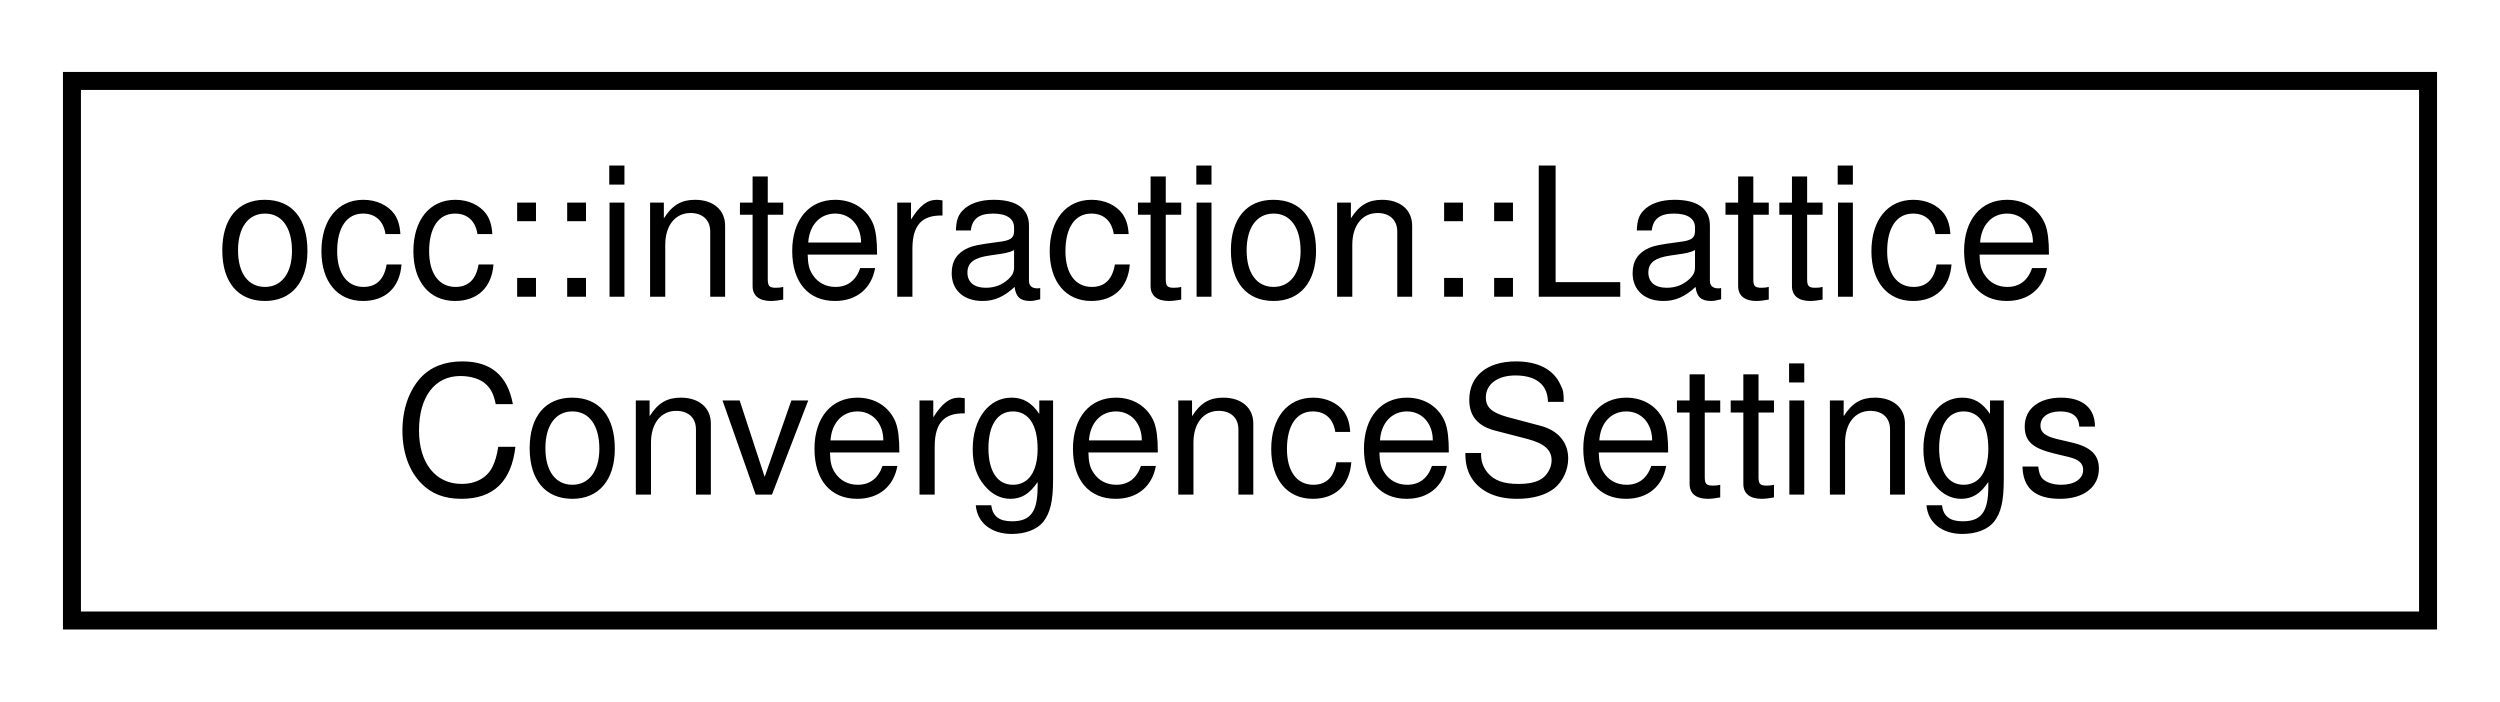
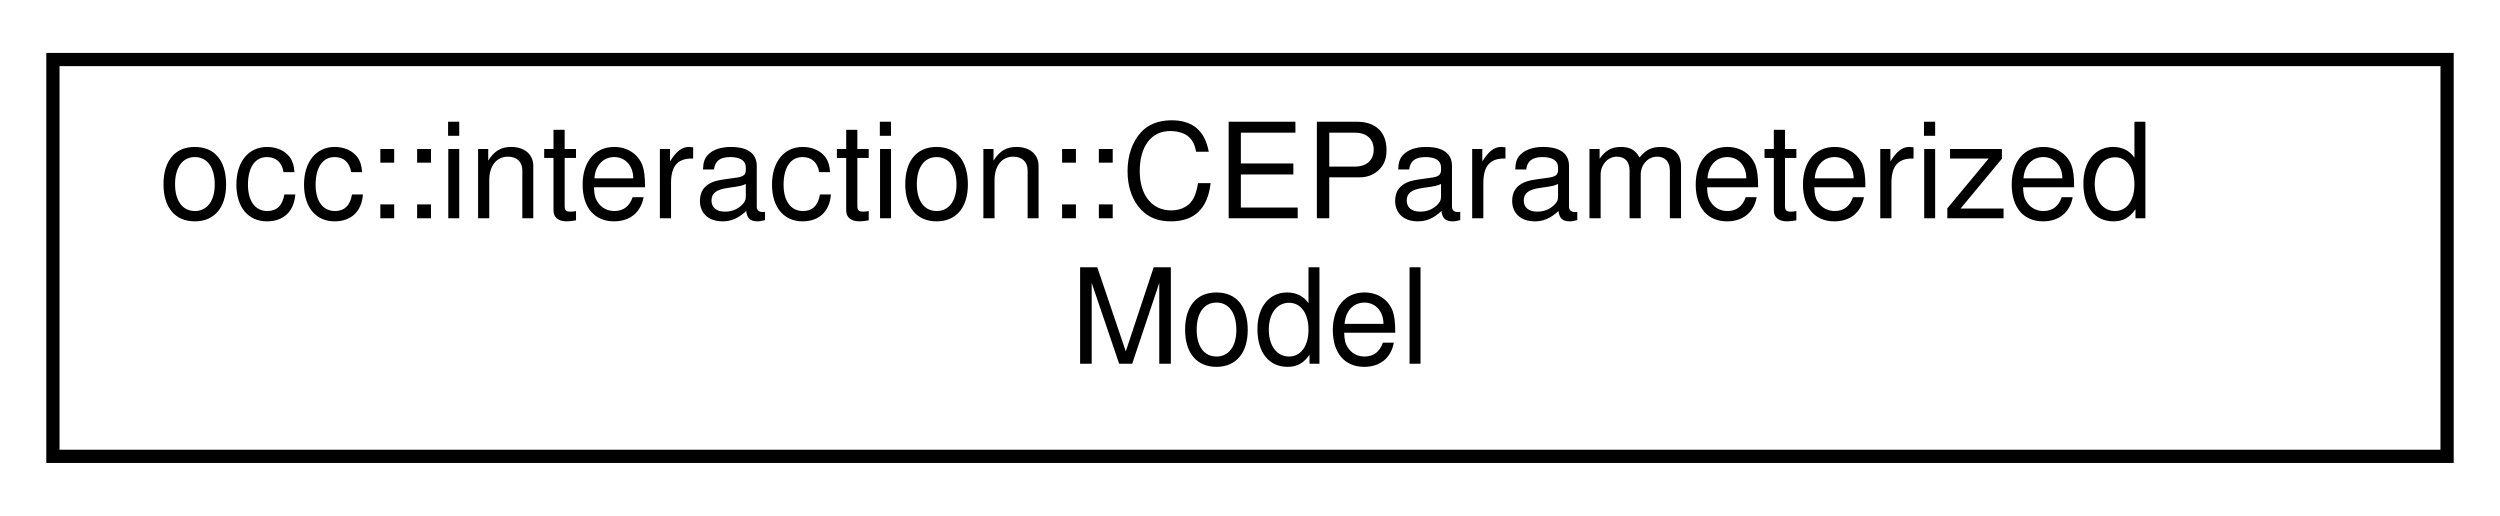
- <svg xmlns="http://www.w3.org/2000/svg" xmlns:xlink="http://www.w3.org/1999/xlink" width="139pt" height="39pt" viewBox="0.00 0.00 139.00 39.00">
+ <svg xmlns="http://www.w3.org/2000/svg" xmlns:xlink="http://www.w3.org/1999/xlink" width="189pt" height="39pt" viewBox="0.00 0.00 189.00 39.00">
  <g id="graph0" class="graph" transform="scale(1 1) rotate(0) translate(4 35)">
    <g id="node1" class="node">
      <g id="a_node1">
-         <a xlink:href="structocc_1_1interaction_1_1LatticeConvergenceSettings.html" target="_top" xlink:title=" ">
-           <polygon fill="none" stroke="black" points="0,-0.5 0,-30.5 131,-30.5 131,-0.5 0,-0.5" />
-           <text text-anchor="start" x="8" y="-18.5" font-family="Helvetica,sans-Serif" font-size="10.00">occ::interaction::Lattice</text>
-           <text text-anchor="middle" x="65.5" y="-7.5" font-family="Helvetica,sans-Serif" font-size="10.00">ConvergenceSettings</text>
+         <a xlink:href="structocc_1_1interaction_1_1CEParameterizedModel.html" target="_top" xlink:title=" ">
+           <polygon fill="none" stroke="black" points="0,-0.5 0,-30.5 181,-30.5 181,-0.5 0,-0.5" />
+           <text text-anchor="start" x="8" y="-18.5" font-family="Helvetica,sans-Serif" font-size="10.00">occ::interaction::CEParameterized</text>
+           <text text-anchor="middle" x="90.5" y="-7.5" font-family="Helvetica,sans-Serif" font-size="10.00">Model</text>
        </a>
      </g>
    </g>
  </g>
</svg>
